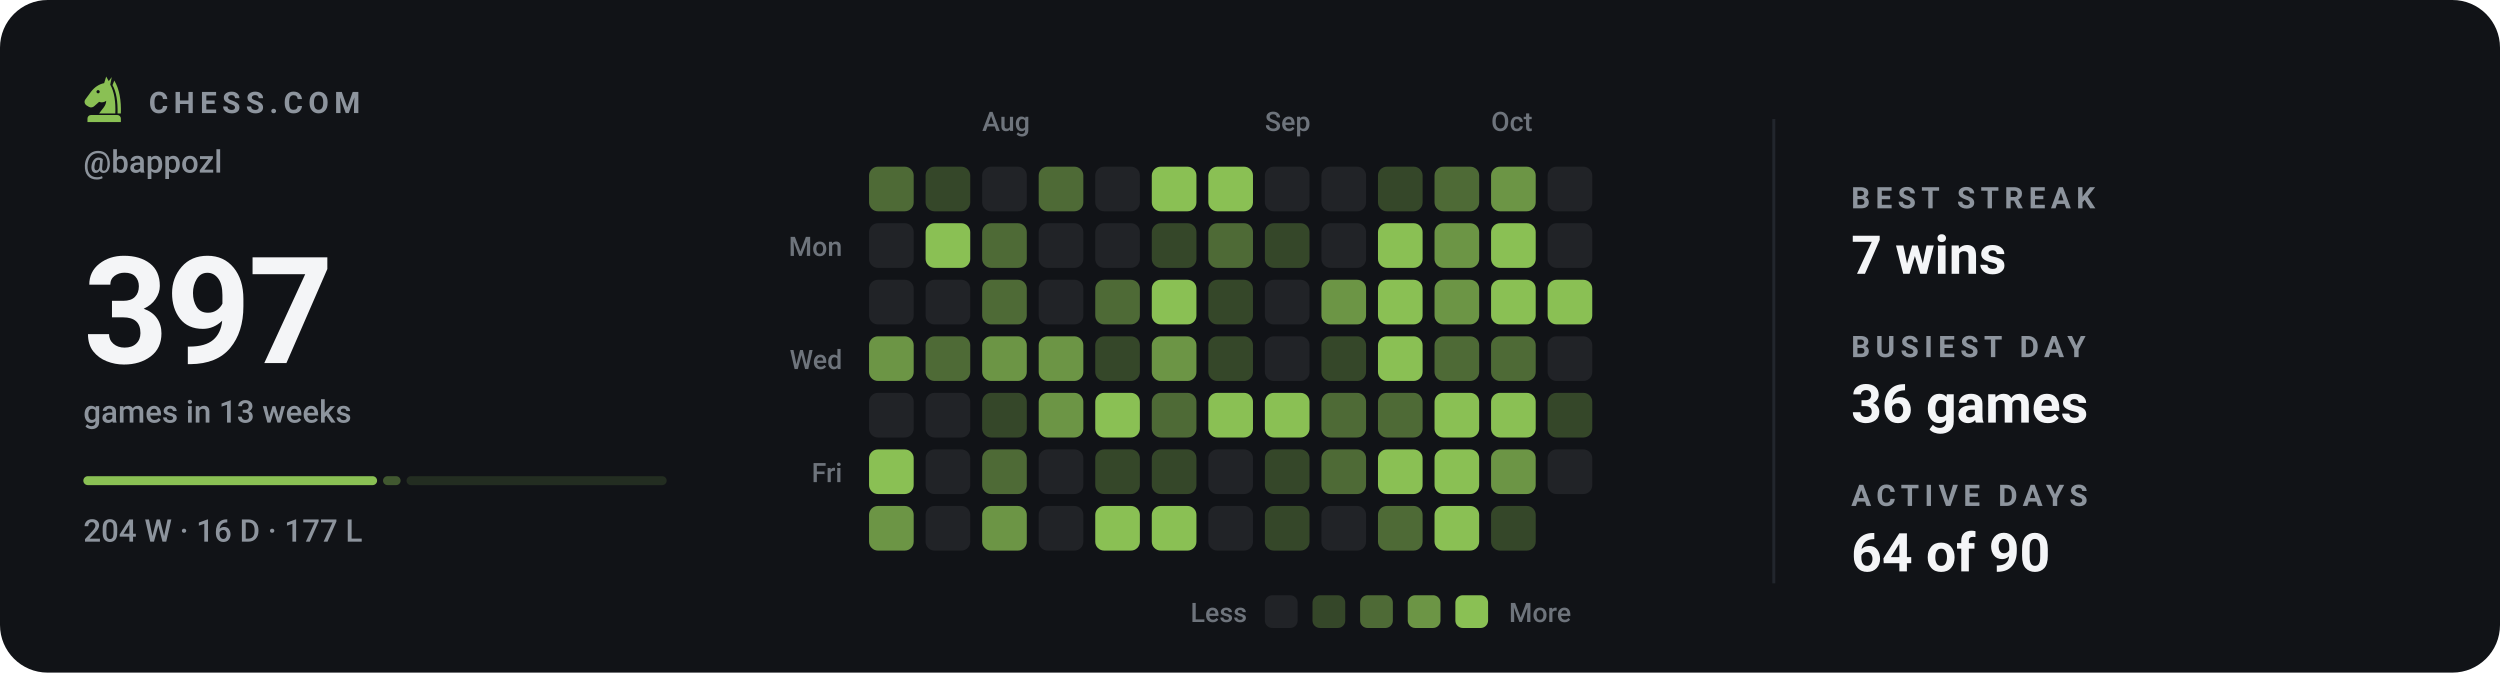
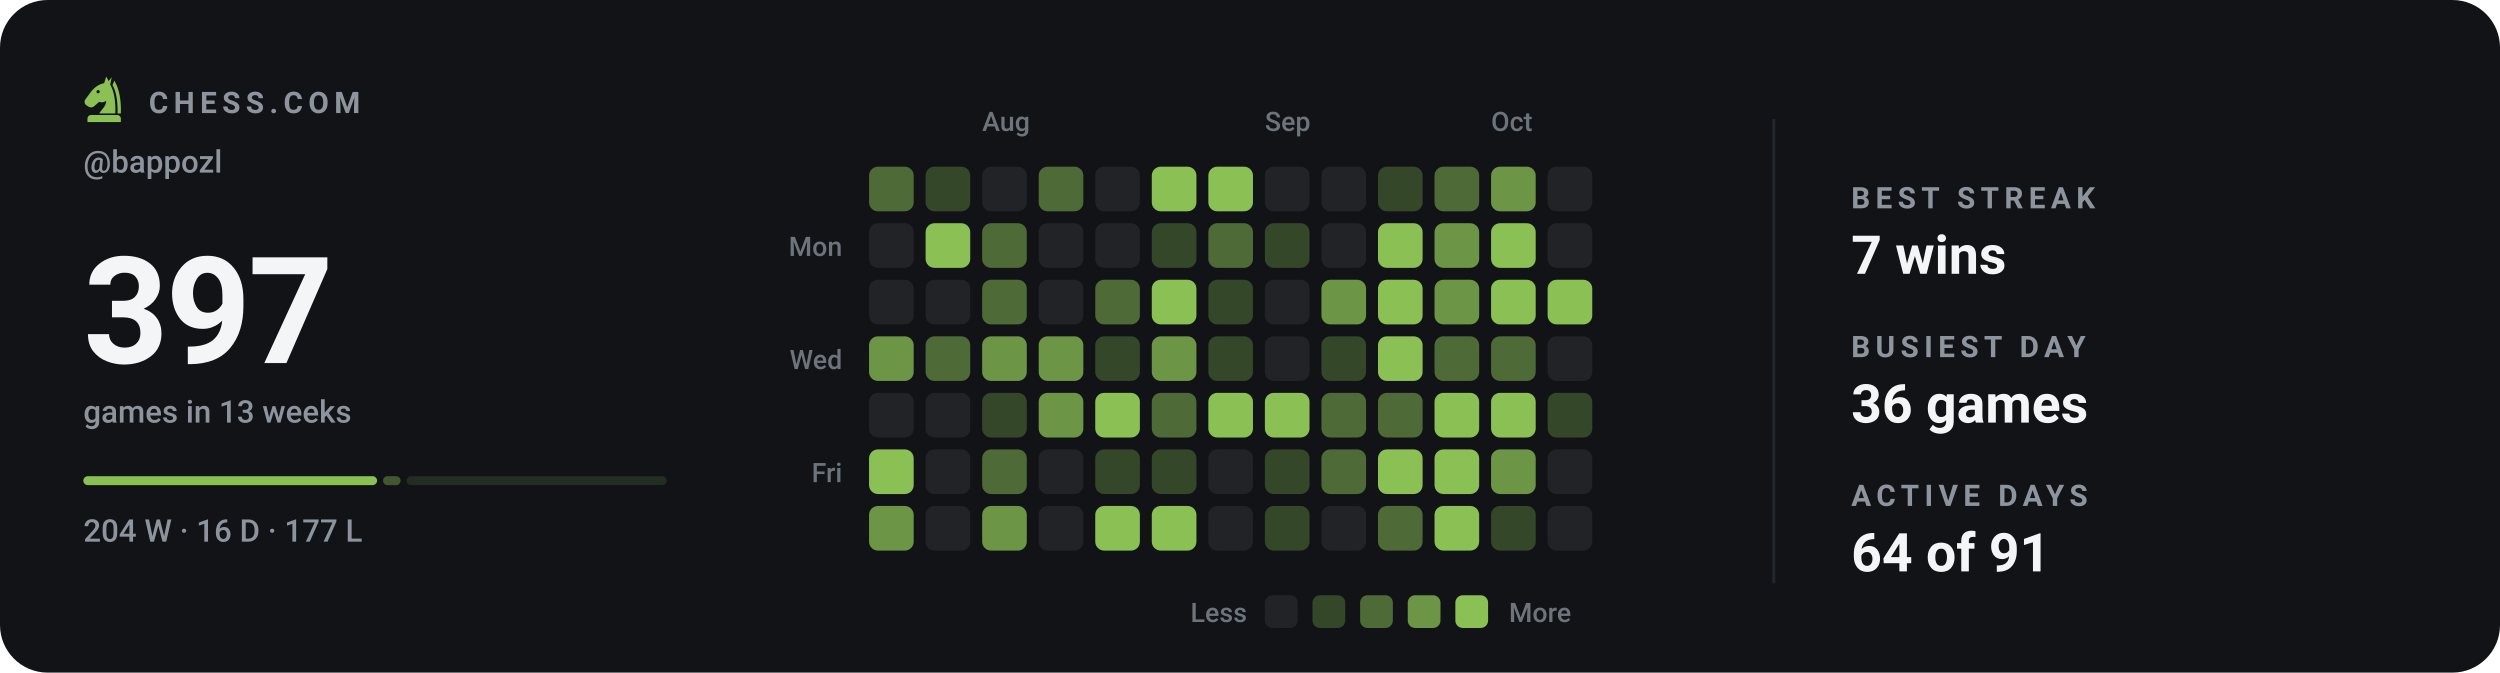
<svg xmlns="http://www.w3.org/2000/svg" viewBox="0 0 840 226" width="840" height="226" role="img" aria-label="Chess.com activity for bappozl: 397 games in the last 13 weeks">
  <style>svg{font-family:-apple-system,BlinkMacSystemFont,'Segoe UI',Roboto,'Helvetica Neue',Arial,sans-serif}text{fill:#f4f5f7;white-space:pre}.bg{fill:#111317}.acc{fill:#8ac054}.win{fill:#1baf7a}.draw{fill:#8b8f96}.loss{fill:#d03b3b}.lbl{font-size:10px;font-weight:600;letter-spacing:.18em;fill:#8d949d}.cap{font-size:10.5px;font-weight:500;fill:#8d949d}.num{font-family:-apple-system,BlinkMacSystemFont,'Segoe UI',Roboto,'Helvetica Neue',Arial,sans-serif;font-weight:700;letter-spacing:-.02em}.tick{font-size:9px;font-weight:500;fill:#8d949d;opacity:.75}.dl{font-size:10px;font-weight:600}.rule{stroke:#22262d;stroke-width:1;fill:none}.grid{stroke:#22262d;stroke-width:1;fill:none;opacity:.7}.ln{fill:none;stroke:#8ac054;stroke-width:2;stroke-linecap:round;stroke-linejoin:round}.ring{stroke:#111317;stroke-width:2}.hollow{fill:none;stroke-width:1.5}.sq{fill:#f4f5f7;opacity:.035}</style>
  <rect class="bg" width="840" height="226" rx="16" />
  <g class="acc" transform="translate(26.5,24.7) scale(0.17)">
    <path fill-rule="evenodd" d="M54 6L50 19C40 21 31 27 24 36L13 51C10 55 11 60 15 63L20 66C24 68 28 67 31 64L40 56C45 58 50 57 54 54C54 64 46 70 40 79H72C73 56 70 36 62 22L65 7L59 15zM41.2 36a3.2 3.2 0 1 0-6.4 0 3.2 3.2 0 1 0 6.4 0z" />
    <path d="M70 14C80 30 84 54 83 79H76.5C77 55 74 36 66.5 23z" />
    <path d="M24 82h52a7 7 0 0 1 7 7v7H17v-7a7 7 0 0 1 7-7z" />
  </g>
  <text class="lbl" x="50" y="38">CHESS.COM</text>
  <text class="cap" x="28" y="58">@bappozl</text>
  <text class="num" x="28" y="122" style="font-size:50px">397</text>
  <text class="cap" x="28" y="142">games in 13 weeks</text>
  <rect x="28.0" y="160" width="98.7" height="3" rx="1.5" fill="#8ac054" opacity="1" />
  <rect x="128.7" y="160" width="5.9" height="3" rx="1.5" fill="#8ac054" opacity="0.4" />
  <rect x="136.6" y="160" width="87.4" height="3" rx="1.5" fill="#8ac054" opacity="0.15" />
  <text class="cap" x="28" y="182">204 W · 16 D · 177 L</text>
  <text class="tick" x="330" y="44">Aug</text>
  <text class="tick" x="425" y="44">Sep</text>
  <text class="tick" x="501" y="44">Oct</text>
  <text class="tick" x="283" y="86" text-anchor="end">Mon</text>
  <text class="tick" x="283" y="124" text-anchor="end">Wed</text>
  <text class="tick" x="283" y="162" text-anchor="end">Fri</text>
  <rect x="292" y="56" width="15" height="15" rx="3" fill="#4e6a36" />
  <rect x="292" y="75" width="15" height="15" rx="3" fill="#212327" />
  <rect x="292" y="94" width="15" height="15" rx="3" fill="#212327" />
  <rect x="292" y="113" width="15" height="15" rx="3" fill="#6c9545" />
  <rect x="292" y="132" width="15" height="15" rx="3" fill="#212327" />
  <rect x="292" y="151" width="15" height="15" rx="3" fill="#8ac054" />
  <rect x="292" y="170" width="15" height="15" rx="3" fill="#6c9545" />
  <rect x="311" y="56" width="15" height="15" rx="3" fill="#354729" />
  <rect x="311" y="75" width="15" height="15" rx="3" fill="#8ac054" />
  <rect x="311" y="94" width="15" height="15" rx="3" fill="#212327" />
  <rect x="311" y="113" width="15" height="15" rx="3" fill="#4e6a36" />
  <rect x="311" y="132" width="15" height="15" rx="3" fill="#212327" />
  <rect x="311" y="151" width="15" height="15" rx="3" fill="#212327" />
  <rect x="311" y="170" width="15" height="15" rx="3" fill="#212327" />
  <rect x="330" y="56" width="15" height="15" rx="3" fill="#212327" />
  <rect x="330" y="75" width="15" height="15" rx="3" fill="#4e6a36" />
  <rect x="330" y="94" width="15" height="15" rx="3" fill="#4e6a36" />
  <rect x="330" y="113" width="15" height="15" rx="3" fill="#6c9545" />
  <rect x="330" y="132" width="15" height="15" rx="3" fill="#354729" />
  <rect x="330" y="151" width="15" height="15" rx="3" fill="#4e6a36" />
  <rect x="330" y="170" width="15" height="15" rx="3" fill="#6c9545" />
  <rect x="349" y="56" width="15" height="15" rx="3" fill="#4e6a36" />
  <rect x="349" y="75" width="15" height="15" rx="3" fill="#212327" />
  <rect x="349" y="94" width="15" height="15" rx="3" fill="#212327" />
  <rect x="349" y="113" width="15" height="15" rx="3" fill="#6c9545" />
  <rect x="349" y="132" width="15" height="15" rx="3" fill="#6c9545" />
  <rect x="349" y="151" width="15" height="15" rx="3" fill="#212327" />
  <rect x="349" y="170" width="15" height="15" rx="3" fill="#212327" />
  <rect x="368" y="56" width="15" height="15" rx="3" fill="#212327" />
  <rect x="368" y="75" width="15" height="15" rx="3" fill="#212327" />
  <rect x="368" y="94" width="15" height="15" rx="3" fill="#4e6a36" />
  <rect x="368" y="113" width="15" height="15" rx="3" fill="#354729" />
  <rect x="368" y="132" width="15" height="15" rx="3" fill="#8ac054" />
  <rect x="368" y="151" width="15" height="15" rx="3" fill="#354729" />
  <rect x="368" y="170" width="15" height="15" rx="3" fill="#8ac054" />
  <rect x="387" y="56" width="15" height="15" rx="3" fill="#8ac054" />
  <rect x="387" y="75" width="15" height="15" rx="3" fill="#354729" />
  <rect x="387" y="94" width="15" height="15" rx="3" fill="#8ac054" />
  <rect x="387" y="113" width="15" height="15" rx="3" fill="#6c9545" />
  <rect x="387" y="132" width="15" height="15" rx="3" fill="#4e6a36" />
  <rect x="387" y="151" width="15" height="15" rx="3" fill="#354729" />
  <rect x="387" y="170" width="15" height="15" rx="3" fill="#8ac054" />
  <rect x="406" y="56" width="15" height="15" rx="3" fill="#8ac054" />
  <rect x="406" y="75" width="15" height="15" rx="3" fill="#4e6a36" />
  <rect x="406" y="94" width="15" height="15" rx="3" fill="#354729" />
  <rect x="406" y="113" width="15" height="15" rx="3" fill="#354729" />
  <rect x="406" y="132" width="15" height="15" rx="3" fill="#8ac054" />
  <rect x="406" y="151" width="15" height="15" rx="3" fill="#212327" />
  <rect x="406" y="170" width="15" height="15" rx="3" fill="#212327" />
  <rect x="425" y="56" width="15" height="15" rx="3" fill="#212327" />
  <rect x="425" y="75" width="15" height="15" rx="3" fill="#354729" />
  <rect x="425" y="94" width="15" height="15" rx="3" fill="#212327" />
  <rect x="425" y="113" width="15" height="15" rx="3" fill="#212327" />
  <rect x="425" y="132" width="15" height="15" rx="3" fill="#8ac054" />
  <rect x="425" y="151" width="15" height="15" rx="3" fill="#354729" />
  <rect x="425" y="170" width="15" height="15" rx="3" fill="#354729" />
  <rect x="444" y="56" width="15" height="15" rx="3" fill="#212327" />
  <rect x="444" y="75" width="15" height="15" rx="3" fill="#212327" />
  <rect x="444" y="94" width="15" height="15" rx="3" fill="#6c9545" />
  <rect x="444" y="113" width="15" height="15" rx="3" fill="#354729" />
  <rect x="444" y="132" width="15" height="15" rx="3" fill="#4e6a36" />
  <rect x="444" y="151" width="15" height="15" rx="3" fill="#4e6a36" />
  <rect x="444" y="170" width="15" height="15" rx="3" fill="#212327" />
  <rect x="463" y="56" width="15" height="15" rx="3" fill="#354729" />
  <rect x="463" y="75" width="15" height="15" rx="3" fill="#8ac054" />
  <rect x="463" y="94" width="15" height="15" rx="3" fill="#8ac054" />
  <rect x="463" y="113" width="15" height="15" rx="3" fill="#8ac054" />
  <rect x="463" y="132" width="15" height="15" rx="3" fill="#4e6a36" />
  <rect x="463" y="151" width="15" height="15" rx="3" fill="#8ac054" />
  <rect x="463" y="170" width="15" height="15" rx="3" fill="#4e6a36" />
  <rect x="482" y="56" width="15" height="15" rx="3" fill="#4e6a36" />
  <rect x="482" y="75" width="15" height="15" rx="3" fill="#6c9545" />
  <rect x="482" y="94" width="15" height="15" rx="3" fill="#6c9545" />
  <rect x="482" y="113" width="15" height="15" rx="3" fill="#4e6a36" />
  <rect x="482" y="132" width="15" height="15" rx="3" fill="#8ac054" />
  <rect x="482" y="151" width="15" height="15" rx="3" fill="#8ac054" />
  <rect x="482" y="170" width="15" height="15" rx="3" fill="#8ac054" />
  <rect x="501" y="56" width="15" height="15" rx="3" fill="#6c9545" />
  <rect x="501" y="75" width="15" height="15" rx="3" fill="#8ac054" />
  <rect x="501" y="94" width="15" height="15" rx="3" fill="#8ac054" />
  <rect x="501" y="113" width="15" height="15" rx="3" fill="#4e6a36" />
  <rect x="501" y="132" width="15" height="15" rx="3" fill="#8ac054" />
  <rect x="501" y="151" width="15" height="15" rx="3" fill="#6c9545" />
  <rect x="501" y="170" width="15" height="15" rx="3" fill="#354729" />
  <rect x="520" y="56" width="15" height="15" rx="3" fill="#212327" />
  <rect x="520" y="75" width="15" height="15" rx="3" fill="#212327" />
  <rect x="520" y="94" width="15" height="15" rx="3" fill="#8ac054" />
  <rect x="520" y="113" width="15" height="15" rx="3" fill="#212327" />
  <rect x="520" y="132" width="15" height="15" rx="3" fill="#354729" />
  <rect x="520" y="151" width="15" height="15" rx="3" fill="#212327" />
+   <rect x="520" y="170" width="15" height="15" rx="3" fill="#212327" />
  <text class="tick" x="419" y="209" text-anchor="end">Less</text>
  <rect x="425" y="200" width="11" height="11" rx="2.5" fill="#212327" />
  <rect x="441" y="200" width="11" height="11" rx="2.5" fill="#354729" />
  <rect x="457" y="200" width="11" height="11" rx="2.5" fill="#4e6a36" />
  <rect x="473" y="200" width="11" height="11" rx="2.5" fill="#6c9545" />
  <rect x="489" y="200" width="11" height="11" rx="2.5" fill="#8ac054" />
  <text class="tick" x="507" y="209">More</text>
  <line class="rule" x1="596" y1="40" x2="596" y2="196" />
  <text class="lbl" x="622" y="70">BEST STREAK</text>
  <text x="622" y="92" style="font-size:18px;font-weight:600">7 wins</text>
  <text class="lbl" x="622" y="120">BUSIEST DAY</text>
  <text x="622" y="142" style="font-size:18px;font-weight:600">36 games</text>
  <text class="lbl" x="622" y="170">ACTIVE DAYS</text>
-   <text x="622" y="192" style="font-size:18px;font-weight:600">64 of 90</text>
+   <text x="622" y="192" style="font-size:18px;font-weight:600">64 of 91</text>
</svg>
